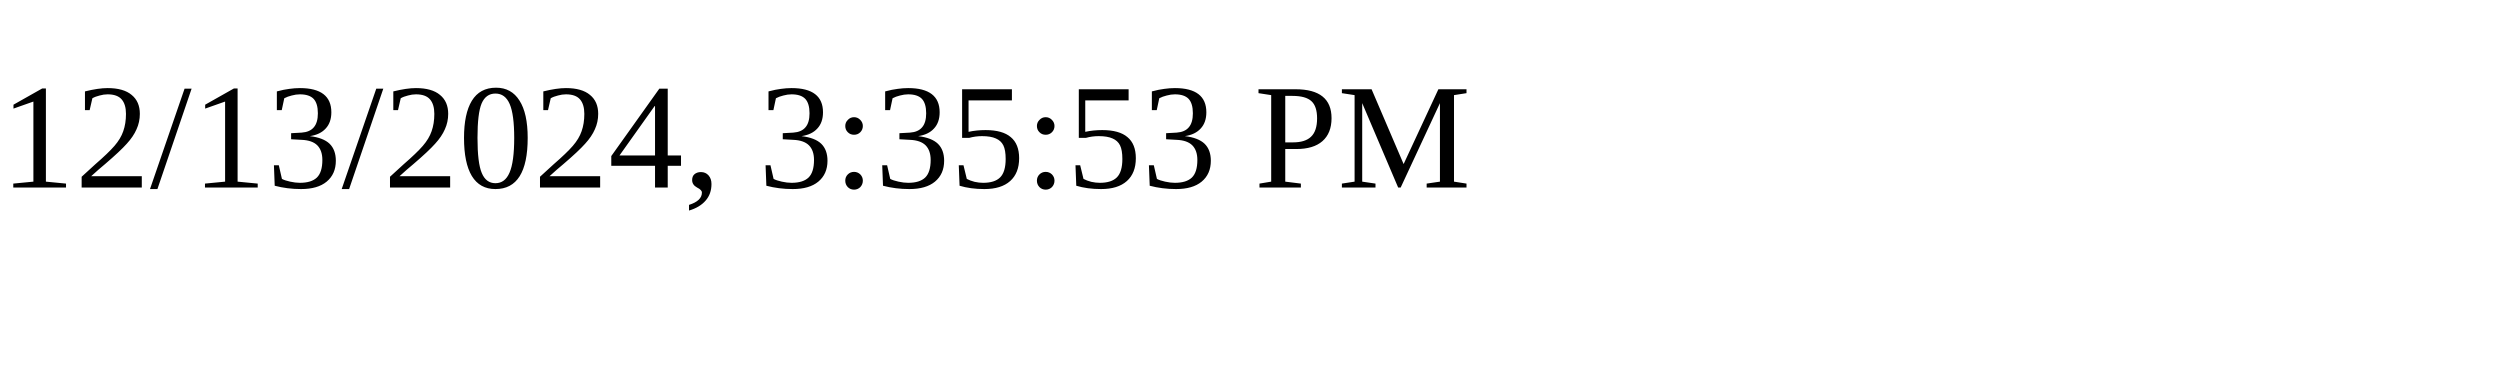
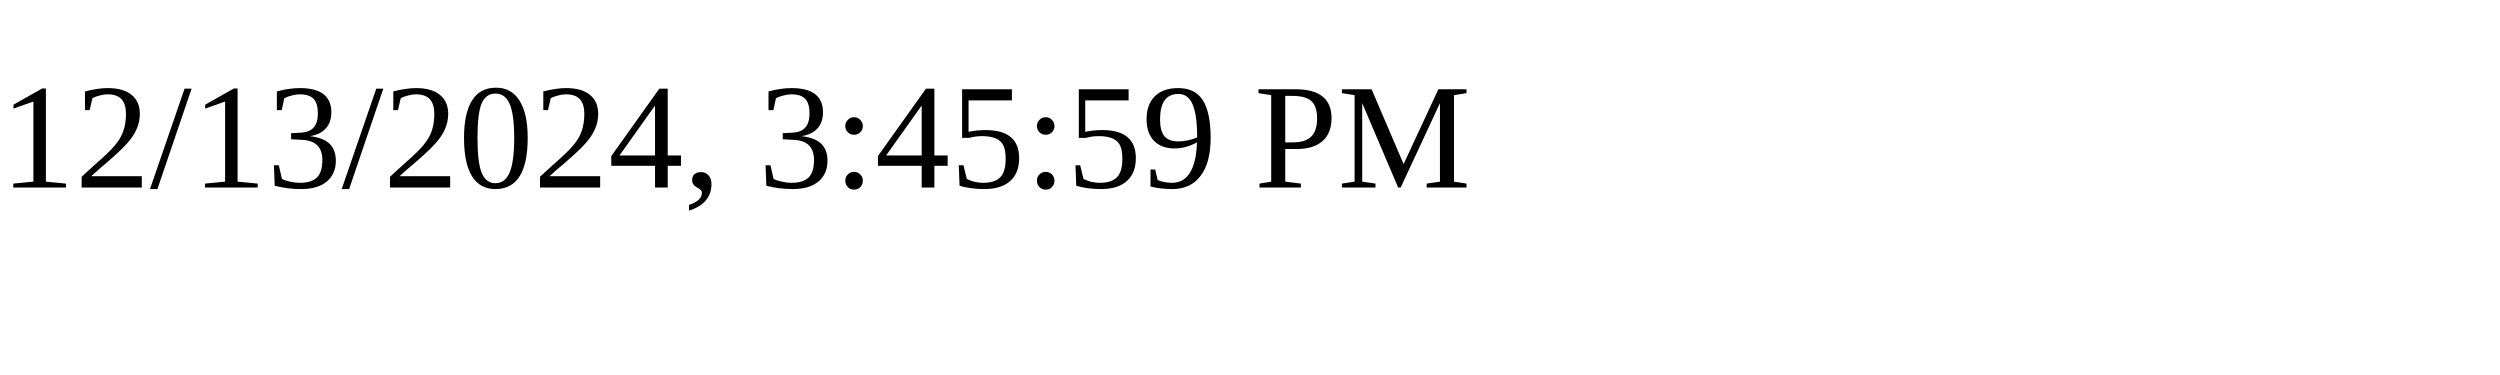
<svg xmlns="http://www.w3.org/2000/svg" height="30" width="200">
-   <text x="0" y="15">12/13/2024, 3:35:53 PM</text>
+   <text x="0" y="15">12/13/2024, 3:45:59 PM</text>
</svg>
